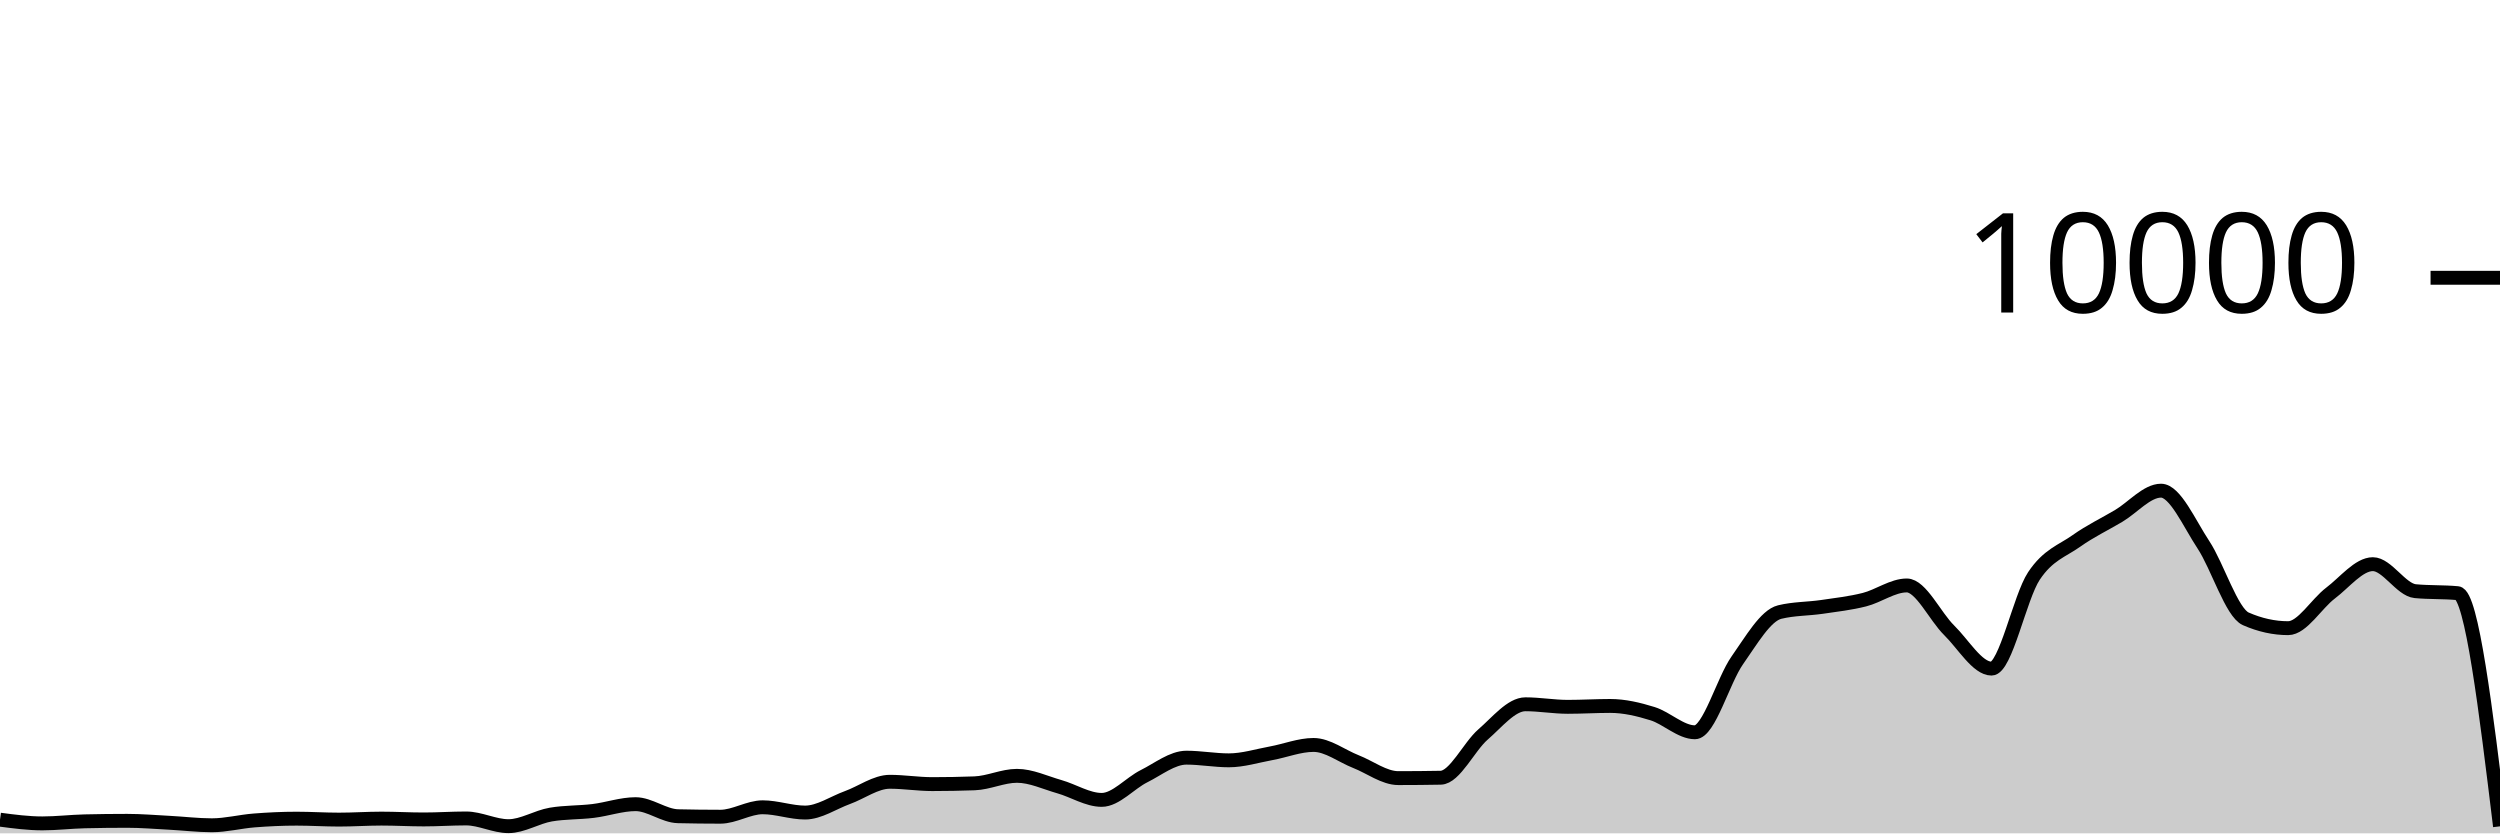
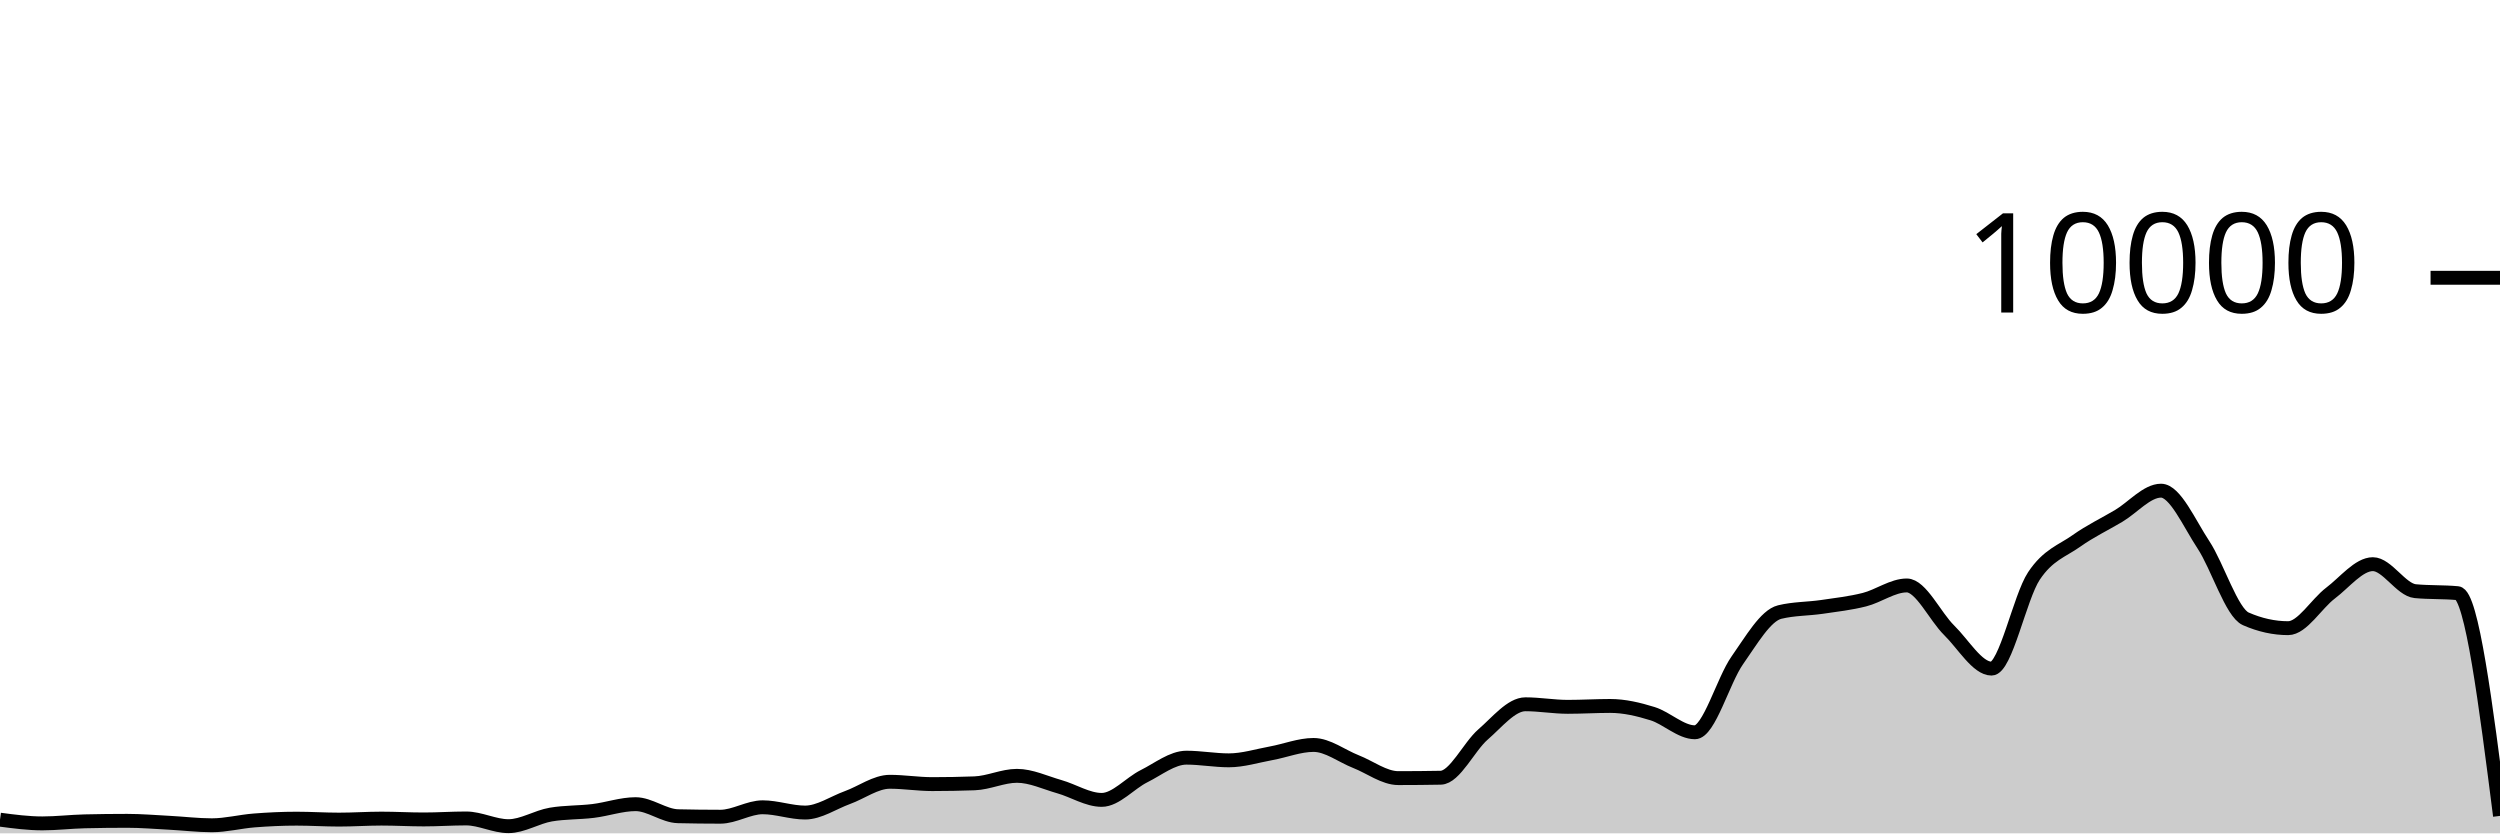
<svg xmlns="http://www.w3.org/2000/svg" viewBox="0 0 180 60">
  <g transform="translate(0,20)">
-     <path class="area" fill="rgba(0, 0, 0, 0.2)" d="M0,39.016C1.017,39.15,2.034,39.284,3.051,39.284C4.068,39.284,5.085,39.16,6.102,39.136C7.119,39.112,8.136,39.1,9.153,39.1C10.169,39.1,11.186,39.187,12.203,39.24C13.22,39.293,14.237,39.42,15.254,39.42C16.271,39.42,17.288,39.151,18.305,39.072C19.322,38.993,20.339,38.944,21.356,38.944C22.373,38.944,23.39,39.012,24.407,39.012C25.424,39.012,26.441,38.94,27.458,38.94C28.475,38.94,29.492,39,30.508,39C31.525,39,32.542,38.928,33.559,38.928C34.576,38.928,35.593,39.484,36.61,39.484C37.627,39.484,38.644,38.821,39.661,38.648C40.678,38.475,41.695,38.513,42.712,38.388C43.729,38.263,44.746,37.9,45.763,37.9C46.78,37.9,47.797,38.744,48.814,38.768C49.831,38.792,50.847,38.804,51.864,38.804C52.881,38.804,53.898,38.124,54.915,38.124C55.932,38.124,56.949,38.504,57.966,38.504C58.983,38.504,60,37.793,61.017,37.424C62.034,37.055,63.051,36.288,64.068,36.288C65.085,36.288,66.102,36.456,67.119,36.456C68.136,36.456,69.153,36.437,70.169,36.4C71.186,36.363,72.203,35.86,73.22,35.86C74.237,35.86,75.254,36.351,76.271,36.64C77.288,36.929,78.305,37.592,79.322,37.592C80.339,37.592,81.356,36.391,82.373,35.884C83.39,35.377,84.407,34.552,85.424,34.552C86.441,34.552,87.458,34.744,88.475,34.744C89.492,34.744,90.508,34.421,91.525,34.236C92.542,34.051,93.559,33.636,94.576,33.636C95.593,33.636,96.61,34.438,97.627,34.836C98.644,35.234,99.661,36.024,100.678,36.024C101.695,36.024,102.712,36.015,103.729,35.996C104.746,35.977,105.763,33.761,106.78,32.88C107.797,31.999,108.814,30.708,109.831,30.708C110.847,30.708,111.864,30.892,112.881,30.892C113.898,30.892,114.915,30.828,115.932,30.828C116.949,30.828,117.966,31.068,118.983,31.384C120,31.7,121.017,32.724,122.034,32.724C123.051,32.724,124.068,28.987,125.085,27.544C126.102,26.101,127.119,24.316,128.136,24.068C129.153,23.82,130.169,23.845,131.186,23.696C132.203,23.547,133.22,23.433,134.237,23.176C135.254,22.919,136.271,22.152,137.288,22.152C138.305,22.152,139.322,24.382,140.339,25.38C141.356,26.378,142.373,28.14,143.39,28.14C144.407,28.14,145.424,23.003,146.441,21.472C147.458,19.941,148.475,19.673,149.492,18.952C150.508,18.231,151.525,17.752,152.542,17.148C153.559,16.544,154.576,15.328,155.593,15.328C156.61,15.328,157.627,17.682,158.644,19.22C159.661,20.758,160.678,24.108,161.695,24.556C162.712,25.004,163.729,25.228,164.746,25.228C165.763,25.228,166.78,23.472,167.797,22.704C168.814,21.936,169.831,20.62,170.847,20.62C171.864,20.62,172.881,22.468,173.898,22.564C174.915,22.66,175.932,22.612,176.949,22.708C177.966,22.804,178.983,31.15,180,39.496L180,40C178.983,40,177.966,40,176.949,40C175.932,40,174.915,40,173.898,40C172.881,40,171.864,40,170.847,40C169.831,40,168.814,40,167.797,40C166.78,40,165.763,40,164.746,40C163.729,40,162.712,40,161.695,40C160.678,40,159.661,40,158.644,40C157.627,40,156.61,40,155.593,40C154.576,40,153.559,40,152.542,40C151.525,40,150.508,40,149.492,40C148.475,40,147.458,40,146.441,40C145.424,40,144.407,40,143.39,40C142.373,40,141.356,40,140.339,40C139.322,40,138.305,40,137.288,40C136.271,40,135.254,40,134.237,40C133.22,40,132.203,40,131.186,40C130.169,40,129.153,40,128.136,40C127.119,40,126.102,40,125.085,40C124.068,40,123.051,40,122.034,40C121.017,40,120,40,118.983,40C117.966,40,116.949,40,115.932,40C114.915,40,113.898,40,112.881,40C111.864,40,110.847,40,109.831,40C108.814,40,107.797,40,106.78,40C105.763,40,104.746,40,103.729,40C102.712,40,101.695,40,100.678,40C99.661,40,98.644,40,97.627,40C96.61,40,95.593,40,94.576,40C93.559,40,92.542,40,91.525,40C90.508,40,89.492,40,88.475,40C87.458,40,86.441,40,85.424,40C84.407,40,83.39,40,82.373,40C81.356,40,80.339,40,79.322,40C78.305,40,77.288,40,76.271,40C75.254,40,74.237,40,73.22,40C72.203,40,71.186,40,70.169,40C69.153,40,68.136,40,67.119,40C66.102,40,65.085,40,64.068,40C63.051,40,62.034,40,61.017,40C60,40,58.983,40,57.966,40C56.949,40,55.932,40,54.915,40C53.898,40,52.881,40,51.864,40C50.847,40,49.831,40,48.814,40C47.797,40,46.78,40,45.763,40C44.746,40,43.729,40,42.712,40C41.695,40,40.678,40,39.661,40C38.644,40,37.627,40,36.61,40C35.593,40,34.576,40,33.559,40C32.542,40,31.525,40,30.508,40C29.492,40,28.475,40,27.458,40C26.441,40,25.424,40,24.407,40C23.39,40,22.373,40,21.356,40C20.339,40,19.322,40,18.305,40C17.288,40,16.271,40,15.254,40C14.237,40,13.22,40,12.203,40C11.186,40,10.169,40,9.153,40C8.136,40,7.119,40,6.102,40C5.085,40,4.068,40,3.051,40C2.034,40,1.017,40,0,40Z" />
-     <path class="line" stroke="black" fill="none" d="M0,39.016C1.017,39.15,2.034,39.284,3.051,39.284C4.068,39.284,5.085,39.16,6.102,39.136C7.119,39.112,8.136,39.1,9.153,39.1C10.169,39.1,11.186,39.187,12.203,39.24C13.22,39.293,14.237,39.42,15.254,39.42C16.271,39.42,17.288,39.151,18.305,39.072C19.322,38.993,20.339,38.944,21.356,38.944C22.373,38.944,23.39,39.012,24.407,39.012C25.424,39.012,26.441,38.94,27.458,38.94C28.475,38.94,29.492,39,30.508,39C31.525,39,32.542,38.928,33.559,38.928C34.576,38.928,35.593,39.484,36.61,39.484C37.627,39.484,38.644,38.821,39.661,38.648C40.678,38.475,41.695,38.513,42.712,38.388C43.729,38.263,44.746,37.9,45.763,37.9C46.78,37.9,47.797,38.744,48.814,38.768C49.831,38.792,50.847,38.804,51.864,38.804C52.881,38.804,53.898,38.124,54.915,38.124C55.932,38.124,56.949,38.504,57.966,38.504C58.983,38.504,60,37.793,61.017,37.424C62.034,37.055,63.051,36.288,64.068,36.288C65.085,36.288,66.102,36.456,67.119,36.456C68.136,36.456,69.153,36.437,70.169,36.4C71.186,36.363,72.203,35.86,73.22,35.86C74.237,35.86,75.254,36.351,76.271,36.64C77.288,36.929,78.305,37.592,79.322,37.592C80.339,37.592,81.356,36.391,82.373,35.884C83.39,35.377,84.407,34.552,85.424,34.552C86.441,34.552,87.458,34.744,88.475,34.744C89.492,34.744,90.508,34.421,91.525,34.236C92.542,34.051,93.559,33.636,94.576,33.636C95.593,33.636,96.61,34.438,97.627,34.836C98.644,35.234,99.661,36.024,100.678,36.024C101.695,36.024,102.712,36.015,103.729,35.996C104.746,35.977,105.763,33.761,106.78,32.88C107.797,31.999,108.814,30.708,109.831,30.708C110.847,30.708,111.864,30.892,112.881,30.892C113.898,30.892,114.915,30.828,115.932,30.828C116.949,30.828,117.966,31.068,118.983,31.384C120,31.7,121.017,32.724,122.034,32.724C123.051,32.724,124.068,28.987,125.085,27.544C126.102,26.101,127.119,24.316,128.136,24.068C129.153,23.82,130.169,23.845,131.186,23.696C132.203,23.547,133.22,23.433,134.237,23.176C135.254,22.919,136.271,22.152,137.288,22.152C138.305,22.152,139.322,24.382,140.339,25.38C141.356,26.378,142.373,28.14,143.39,28.14C144.407,28.14,145.424,23.003,146.441,21.472C147.458,19.941,148.475,19.673,149.492,18.952C150.508,18.231,151.525,17.752,152.542,17.148C153.559,16.544,154.576,15.328,155.593,15.328C156.61,15.328,157.627,17.682,158.644,19.22C159.661,20.758,160.678,24.108,161.695,24.556C162.712,25.004,163.729,25.228,164.746,25.228C165.763,25.228,166.78,23.472,167.797,22.704C168.814,21.936,169.831,20.62,170.847,20.62C171.864,20.62,172.881,22.468,173.898,22.564C174.915,22.66,175.932,22.612,176.949,22.708C177.966,22.804,178.983,31.15,180,39.496" />
+     <path class="area" fill="rgba(0, 0, 0, 0.2)" d="M0,39.016C1.017,39.15,2.034,39.284,3.051,39.284C4.068,39.284,5.085,39.16,6.102,39.136C7.119,39.112,8.136,39.1,9.153,39.1C10.169,39.1,11.186,39.187,12.203,39.24C13.22,39.293,14.237,39.42,15.254,39.42C16.271,39.42,17.288,39.151,18.305,39.072C19.322,38.993,20.339,38.944,21.356,38.944C22.373,38.944,23.39,39.012,24.407,39.012C25.424,39.012,26.441,38.94,27.458,38.94C28.475,38.94,29.492,39,30.508,39C31.525,39,32.542,38.928,33.559,38.928C34.576,38.928,35.593,39.484,36.61,39.484C37.627,39.484,38.644,38.821,39.661,38.648C40.678,38.475,41.695,38.513,42.712,38.388C43.729,38.263,44.746,37.9,45.763,37.9C46.78,37.9,47.797,38.744,48.814,38.768C49.831,38.792,50.847,38.804,51.864,38.804C52.881,38.804,53.898,38.124,54.915,38.124C55.932,38.124,56.949,38.504,57.966,38.504C58.983,38.504,60,37.793,61.017,37.424C62.034,37.055,63.051,36.288,64.068,36.288C65.085,36.288,66.102,36.456,67.119,36.456C68.136,36.456,69.153,36.437,70.169,36.4C71.186,36.363,72.203,35.86,73.22,35.86C74.237,35.86,75.254,36.351,76.271,36.64C77.288,36.929,78.305,37.592,79.322,37.592C80.339,37.592,81.356,36.391,82.373,35.884C83.39,35.377,84.407,34.552,85.424,34.552C86.441,34.552,87.458,34.744,88.475,34.744C89.492,34.744,90.508,34.421,91.525,34.236C92.542,34.051,93.559,33.636,94.576,33.636C95.593,33.636,96.61,34.438,97.627,34.836C98.644,35.234,99.661,36.024,100.678,36.024C101.695,36.024,102.712,36.015,103.729,35.996C104.746,35.977,105.763,33.761,106.78,32.88C107.797,31.999,108.814,30.708,109.831,30.708C110.847,30.708,111.864,30.892,112.881,30.892C113.898,30.892,114.915,30.828,115.932,30.828C116.949,30.828,117.966,31.068,118.983,31.384C120,31.7,121.017,32.724,122.034,32.724C123.051,32.724,124.068,28.987,125.085,27.544C126.102,26.101,127.119,24.316,128.136,24.068C129.153,23.82,130.169,23.845,131.186,23.696C132.203,23.547,133.22,23.433,134.237,23.176C135.254,22.919,136.271,22.152,137.288,22.152C138.305,22.152,139.322,24.382,140.339,25.38C141.356,26.378,142.373,28.14,143.39,28.14C144.407,28.14,145.424,23.003,146.441,21.472C147.458,19.941,148.475,19.673,149.492,18.952C150.508,18.231,151.525,17.752,152.542,17.148C153.559,16.544,154.576,15.328,155.593,15.328C156.61,15.328,157.627,17.682,158.644,19.22C159.661,20.758,160.678,24.108,161.695,24.556C162.712,25.004,163.729,25.228,164.746,25.228C165.763,25.228,166.78,23.472,167.797,22.704C168.814,21.936,169.831,20.62,170.847,20.62C171.864,20.62,172.881,22.468,173.898,22.564C174.915,22.66,175.932,22.612,176.949,22.708C177.966,22.804,178.983,30.774,180,38.744L180,40C178.983,40,177.966,40,176.949,40C175.932,40,174.915,40,173.898,40C172.881,40,171.864,40,170.847,40C169.831,40,168.814,40,167.797,40C166.78,40,165.763,40,164.746,40C163.729,40,162.712,40,161.695,40C160.678,40,159.661,40,158.644,40C157.627,40,156.61,40,155.593,40C154.576,40,153.559,40,152.542,40C151.525,40,150.508,40,149.492,40C148.475,40,147.458,40,146.441,40C145.424,40,144.407,40,143.39,40C142.373,40,141.356,40,140.339,40C139.322,40,138.305,40,137.288,40C136.271,40,135.254,40,134.237,40C133.22,40,132.203,40,131.186,40C130.169,40,129.153,40,128.136,40C127.119,40,126.102,40,125.085,40C124.068,40,123.051,40,122.034,40C121.017,40,120,40,118.983,40C117.966,40,116.949,40,115.932,40C114.915,40,113.898,40,112.881,40C111.864,40,110.847,40,109.831,40C108.814,40,107.797,40,106.78,40C105.763,40,104.746,40,103.729,40C102.712,40,101.695,40,100.678,40C99.661,40,98.644,40,97.627,40C96.61,40,95.593,40,94.576,40C93.559,40,92.542,40,91.525,40C90.508,40,89.492,40,88.475,40C87.458,40,86.441,40,85.424,40C84.407,40,83.39,40,82.373,40C81.356,40,80.339,40,79.322,40C78.305,40,77.288,40,76.271,40C75.254,40,74.237,40,73.22,40C72.203,40,71.186,40,70.169,40C69.153,40,68.136,40,67.119,40C66.102,40,65.085,40,64.068,40C63.051,40,62.034,40,61.017,40C60,40,58.983,40,57.966,40C56.949,40,55.932,40,54.915,40C53.898,40,52.881,40,51.864,40C50.847,40,49.831,40,48.814,40C47.797,40,46.78,40,45.763,40C44.746,40,43.729,40,42.712,40C41.695,40,40.678,40,39.661,40C38.644,40,37.627,40,36.61,40C35.593,40,34.576,40,33.559,40C32.542,40,31.525,40,30.508,40C29.492,40,28.475,40,27.458,40C26.441,40,25.424,40,24.407,40C23.39,40,22.373,40,21.356,40C20.339,40,19.322,40,18.305,40C17.288,40,16.271,40,15.254,40C14.237,40,13.22,40,12.203,40C11.186,40,10.169,40,9.153,40C8.136,40,7.119,40,6.102,40C5.085,40,4.068,40,3.051,40C2.034,40,1.017,40,0,40Z" />
+     <path class="line" stroke="black" fill="none" d="M0,39.016C1.017,39.15,2.034,39.284,3.051,39.284C4.068,39.284,5.085,39.16,6.102,39.136C7.119,39.112,8.136,39.1,9.153,39.1C10.169,39.1,11.186,39.187,12.203,39.24C13.22,39.293,14.237,39.42,15.254,39.42C16.271,39.42,17.288,39.151,18.305,39.072C19.322,38.993,20.339,38.944,21.356,38.944C22.373,38.944,23.39,39.012,24.407,39.012C25.424,39.012,26.441,38.94,27.458,38.94C28.475,38.94,29.492,39,30.508,39C31.525,39,32.542,38.928,33.559,38.928C34.576,38.928,35.593,39.484,36.61,39.484C37.627,39.484,38.644,38.821,39.661,38.648C40.678,38.475,41.695,38.513,42.712,38.388C43.729,38.263,44.746,37.9,45.763,37.9C46.78,37.9,47.797,38.744,48.814,38.768C49.831,38.792,50.847,38.804,51.864,38.804C52.881,38.804,53.898,38.124,54.915,38.124C55.932,38.124,56.949,38.504,57.966,38.504C58.983,38.504,60,37.793,61.017,37.424C62.034,37.055,63.051,36.288,64.068,36.288C65.085,36.288,66.102,36.456,67.119,36.456C68.136,36.456,69.153,36.437,70.169,36.4C71.186,36.363,72.203,35.86,73.22,35.86C74.237,35.86,75.254,36.351,76.271,36.64C77.288,36.929,78.305,37.592,79.322,37.592C80.339,37.592,81.356,36.391,82.373,35.884C83.39,35.377,84.407,34.552,85.424,34.552C86.441,34.552,87.458,34.744,88.475,34.744C89.492,34.744,90.508,34.421,91.525,34.236C92.542,34.051,93.559,33.636,94.576,33.636C95.593,33.636,96.61,34.438,97.627,34.836C98.644,35.234,99.661,36.024,100.678,36.024C101.695,36.024,102.712,36.015,103.729,35.996C104.746,35.977,105.763,33.761,106.78,32.88C107.797,31.999,108.814,30.708,109.831,30.708C110.847,30.708,111.864,30.892,112.881,30.892C113.898,30.892,114.915,30.828,115.932,30.828C116.949,30.828,117.966,31.068,118.983,31.384C120,31.7,121.017,32.724,122.034,32.724C123.051,32.724,124.068,28.987,125.085,27.544C126.102,26.101,127.119,24.316,128.136,24.068C129.153,23.82,130.169,23.845,131.186,23.696C132.203,23.547,133.22,23.433,134.237,23.176C135.254,22.919,136.271,22.152,137.288,22.152C138.305,22.152,139.322,24.382,140.339,25.38C141.356,26.378,142.373,28.14,143.39,28.14C144.407,28.14,145.424,23.003,146.441,21.472C147.458,19.941,148.475,19.673,149.492,18.952C150.508,18.231,151.525,17.752,152.542,17.148C153.559,16.544,154.576,15.328,155.593,15.328C156.61,15.328,157.627,17.682,158.644,19.22C159.661,20.758,160.678,24.108,161.695,24.556C162.712,25.004,163.729,25.228,164.746,25.228C165.763,25.228,166.78,23.472,167.797,22.704C168.814,21.936,169.831,20.62,170.847,20.62C171.864,20.62,172.881,22.468,173.898,22.564C174.915,22.66,175.932,22.612,176.949,22.708C177.966,22.804,178.983,30.774,180,38.744" />
    <path class="axis-ceiling" stroke-width="1" stroke="black" fill="none" d="M175,0L180,0" />
    <text class="axis-ceiling-label" font-family="sans-serif" text-anchor="end" font-size="10px" x="170" y="2.5">10000</text>
  </g>
</svg>
